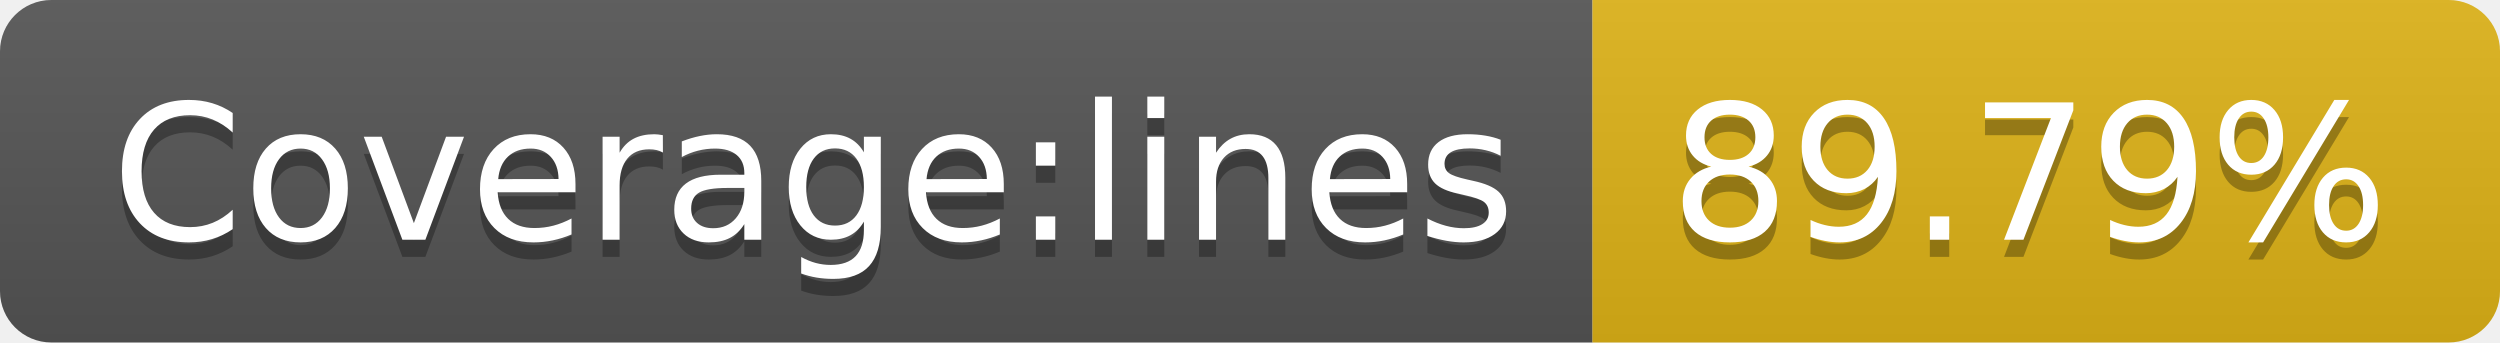
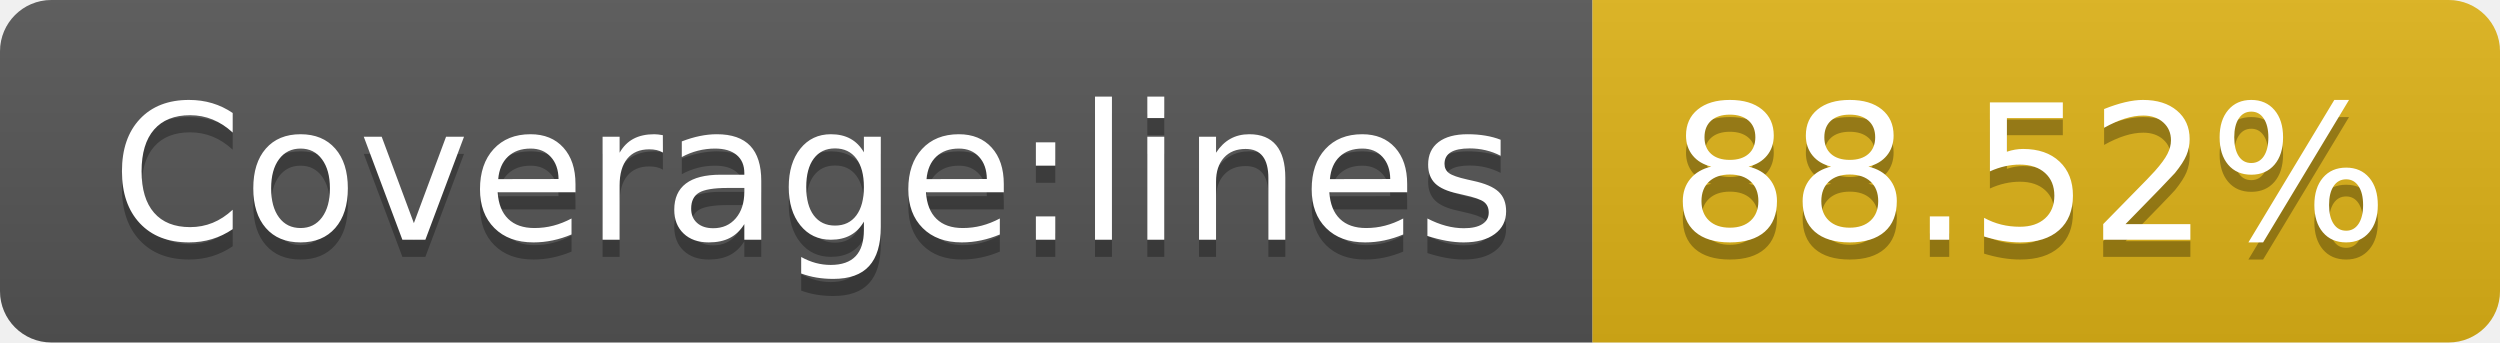
<svg xmlns="http://www.w3.org/2000/svg" width="146" height="20">
  <linearGradient id="s" x2="0" y2="100%">
    <stop offset="0" stop-color="#bbb" stop-opacity=".1" />
    <stop offset="1" stop-opacity=".1" />
  </linearGradient>
  <clipPath id="r">
    <rect width="146" height="20" rx="3" fill="#fff" />
  </clipPath>
  <g clip-path="url(#r)">
    <rect width="93" height="20" fill="#555" />
    <rect x="93" width="53" height="20" fill="#dfb317" />
    <rect width="146" height="20" fill="url(#s)" />
  </g>
  <g fill="#fff" text-anchor="middle" font-family="DejaVu Sans,Verdana,Geneva,sans-serif" font-size="110">
    <text x="475" y="150" fill="#010101" fill-opacity=".3" transform="scale(.1)" textLength="830">Coverage:lines</text>
    <text x="475" y="140" transform="scale(.1)" textLength="830">Coverage:lines</text>
-     <text x="1185" y="150" fill="#010101" fill-opacity=".3" transform="scale(.1)" textLength="430">89.79%</text>
-     <text x="1185" y="140" transform="scale(.1)" textLength="430">89.79%</text>
+     <text x="1185" y="150" fill="#010101" fill-opacity=".3" transform="scale(.1)" textLength="430">88.52%</text>
+     <text x="1185" y="140" transform="scale(.1)" textLength="430">88.52%</text>
  </g>
</svg>
